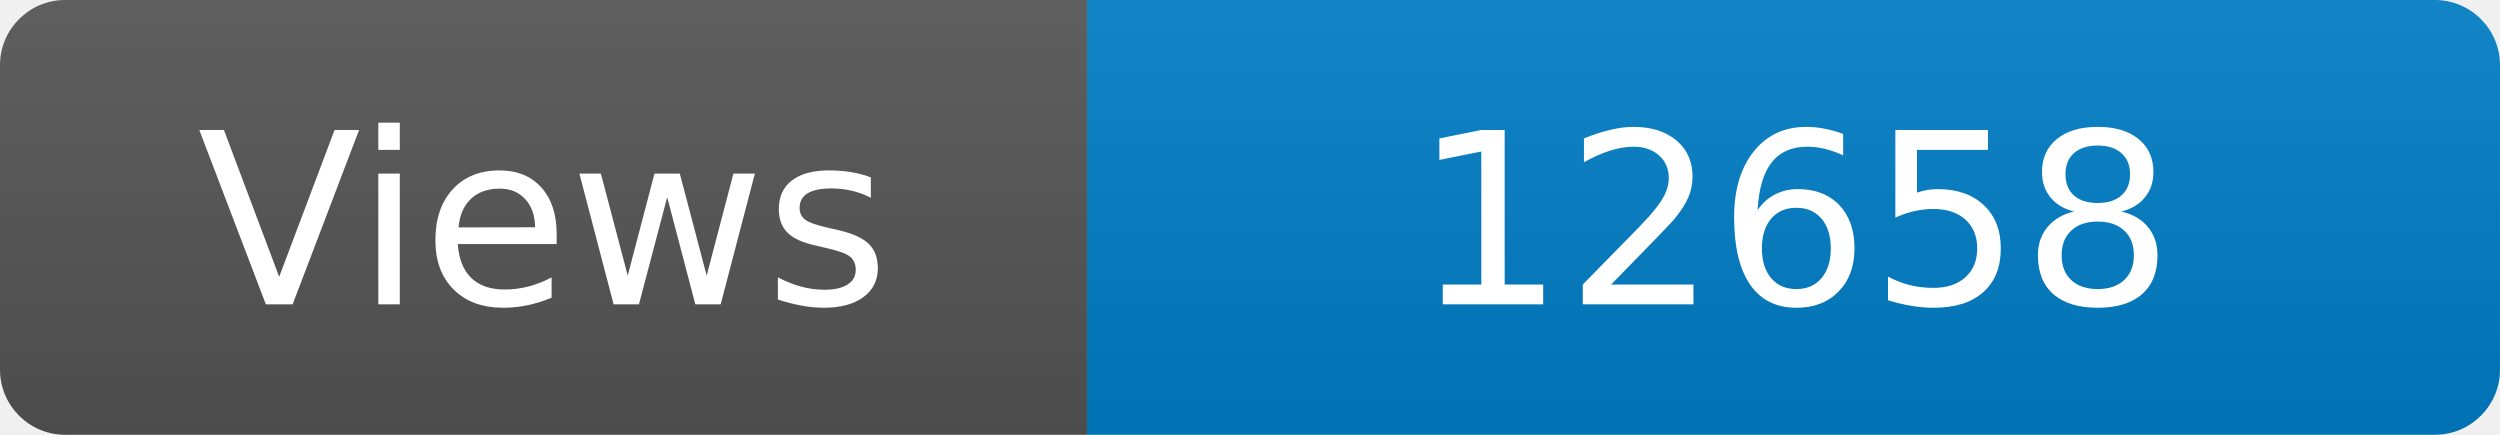
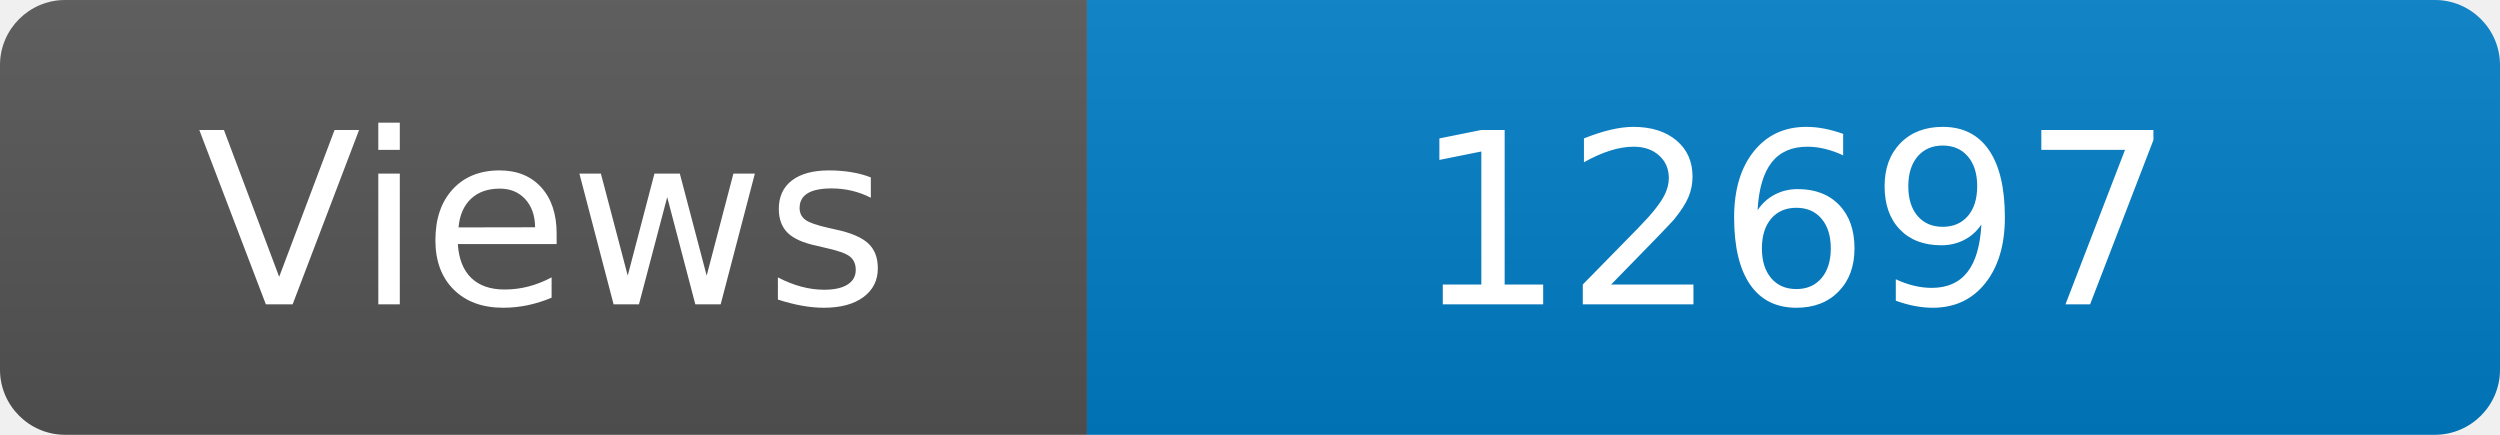
<svg xmlns="http://www.w3.org/2000/svg" width="115" height="20" role="img" aria-label="Maintained?: yes">
  <linearGradient id="s" x2="0" y2="100%">
    <stop offset="0" stop-color="#bbb" stop-opacity=".1" />
    <stop offset="1" stop-opacity=".1" />
  </linearGradient>
  <clipPath id="r">
    <rect width="115" height="20" rx="3" fill="#fff" />
  </clipPath>
  <g clip-path="url(#r)">
    <rect width="50" height="20" fill="#555" />
    <rect x="50" width="160" height="20" fill="#007ec6" />
    <rect width="115" height="20" fill="url(#s)" />
  </g>
  <g fill="#fff" text-anchor="middle" font-family="Verdana,Geneva,DejaVu Sans,sans-serif" font-size="110">
    <text x="250" y="140" transform="scale(.1)" fill="#fff">Views</text>
-     <text x="825" y="140" transform="scale(.1)" fill="#fff">12658</text>
+     <text x="825" y="140" transform="scale(.1)" fill="#fff">12697</text>
  </g>
</svg>
